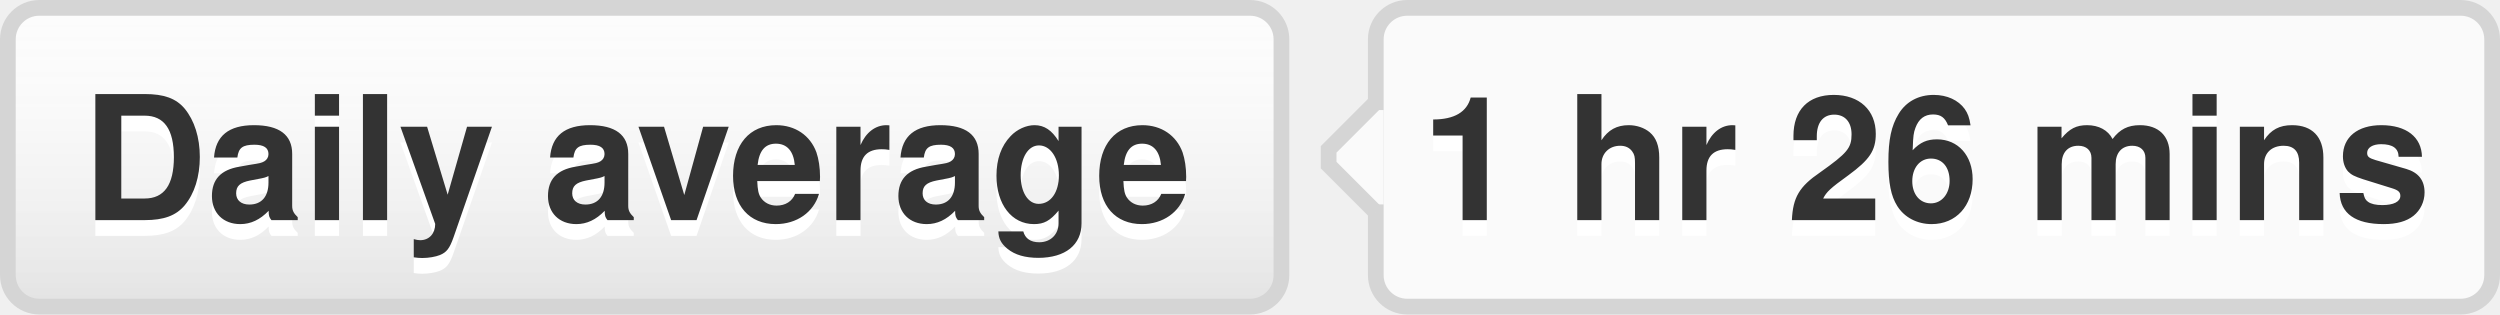
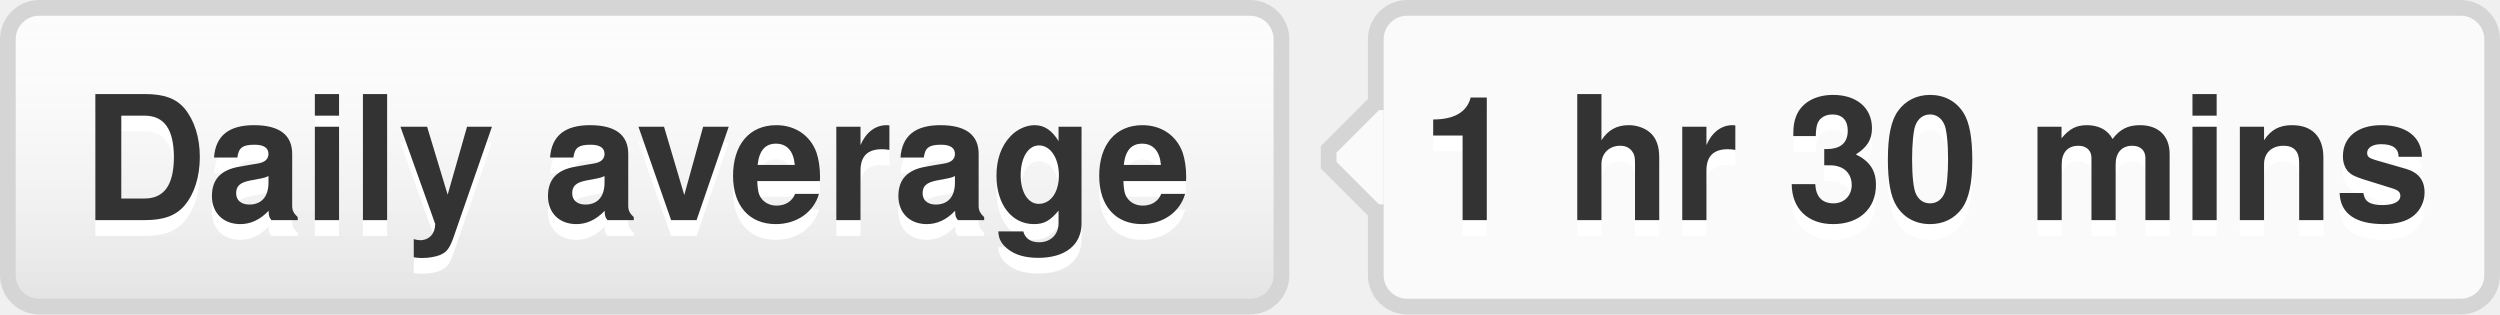
- <svg xmlns="http://www.w3.org/2000/svg" width="159" height="20" role="img" aria-label="Daily average: 1 hr 26 mins">
+ <svg xmlns="http://www.w3.org/2000/svg" width="159" height="20" role="img" aria-label="Daily average: 1 hr 30 mins">
  <style>a:hover #llink{fill:url(#b);stroke:#ccc}a:hover #rlink{fill:#4183c4}</style>
  <linearGradient id="a" x2="0" y2="100%">
    <stop offset="0" stop-color="#fcfcfc" stop-opacity="0" />
    <stop offset="1" stop-opacity=".1" />
  </linearGradient>
  <linearGradient id="b" x2="0" y2="100%">
    <stop offset="0" stop-color="#ccc" stop-opacity=".1" />
    <stop offset="1" stop-opacity=".1" />
  </linearGradient>
  <g stroke="#d5d5d5">
    <rect stroke="none" fill="#fcfcfc" x=".5" y=".5" width="81" height="19" rx="2" />
    <rect x="87.5" y=".5" width="71" height="19" rx="2" fill="#fafafa" />
    <rect x="87" y="7.5" width=".5" height="5" stroke="#fafafa" />
    <path d="M87.5 6.5 l-3 3v1 l3 3" fill="#fafafa" />
  </g>
  <g aria-hidden="true" fill="#333" text-anchor="middle" font-family="Helvetica Neue,Helvetica,Arial,sans-serif" text-rendering="geometricPrecision" font-weight="700" font-size="110px" line-height="14px">
    <rect id="llink" stroke="#d5d5d5" fill="url(#a)" x=".5" y=".5" width="81" height="19" rx="2" />
    <text aria-hidden="true" x="405" y="150" fill="#fff" transform="scale(.1)" textLength="710">Daily average</text>
    <text x="405" y="140" transform="scale(.1)" textLength="710">Daily average</text>
-     <text aria-hidden="true" x="1225" y="150" fill="#fff" transform="scale(.1)" textLength="630">1 hr 26 mins</text>
-     <text id="rlink" x="1225" y="140" transform="scale(.1)" textLength="630">1 hr 26 mins</text>
+     <text aria-hidden="true" x="1225" y="150" fill="#fff" transform="scale(.1)" textLength="630">1 hr 30 mins</text>
+     <text id="rlink" x="1225" y="140" transform="scale(.1)" textLength="630">1 hr 30 mins</text>
  </g>
</svg>
